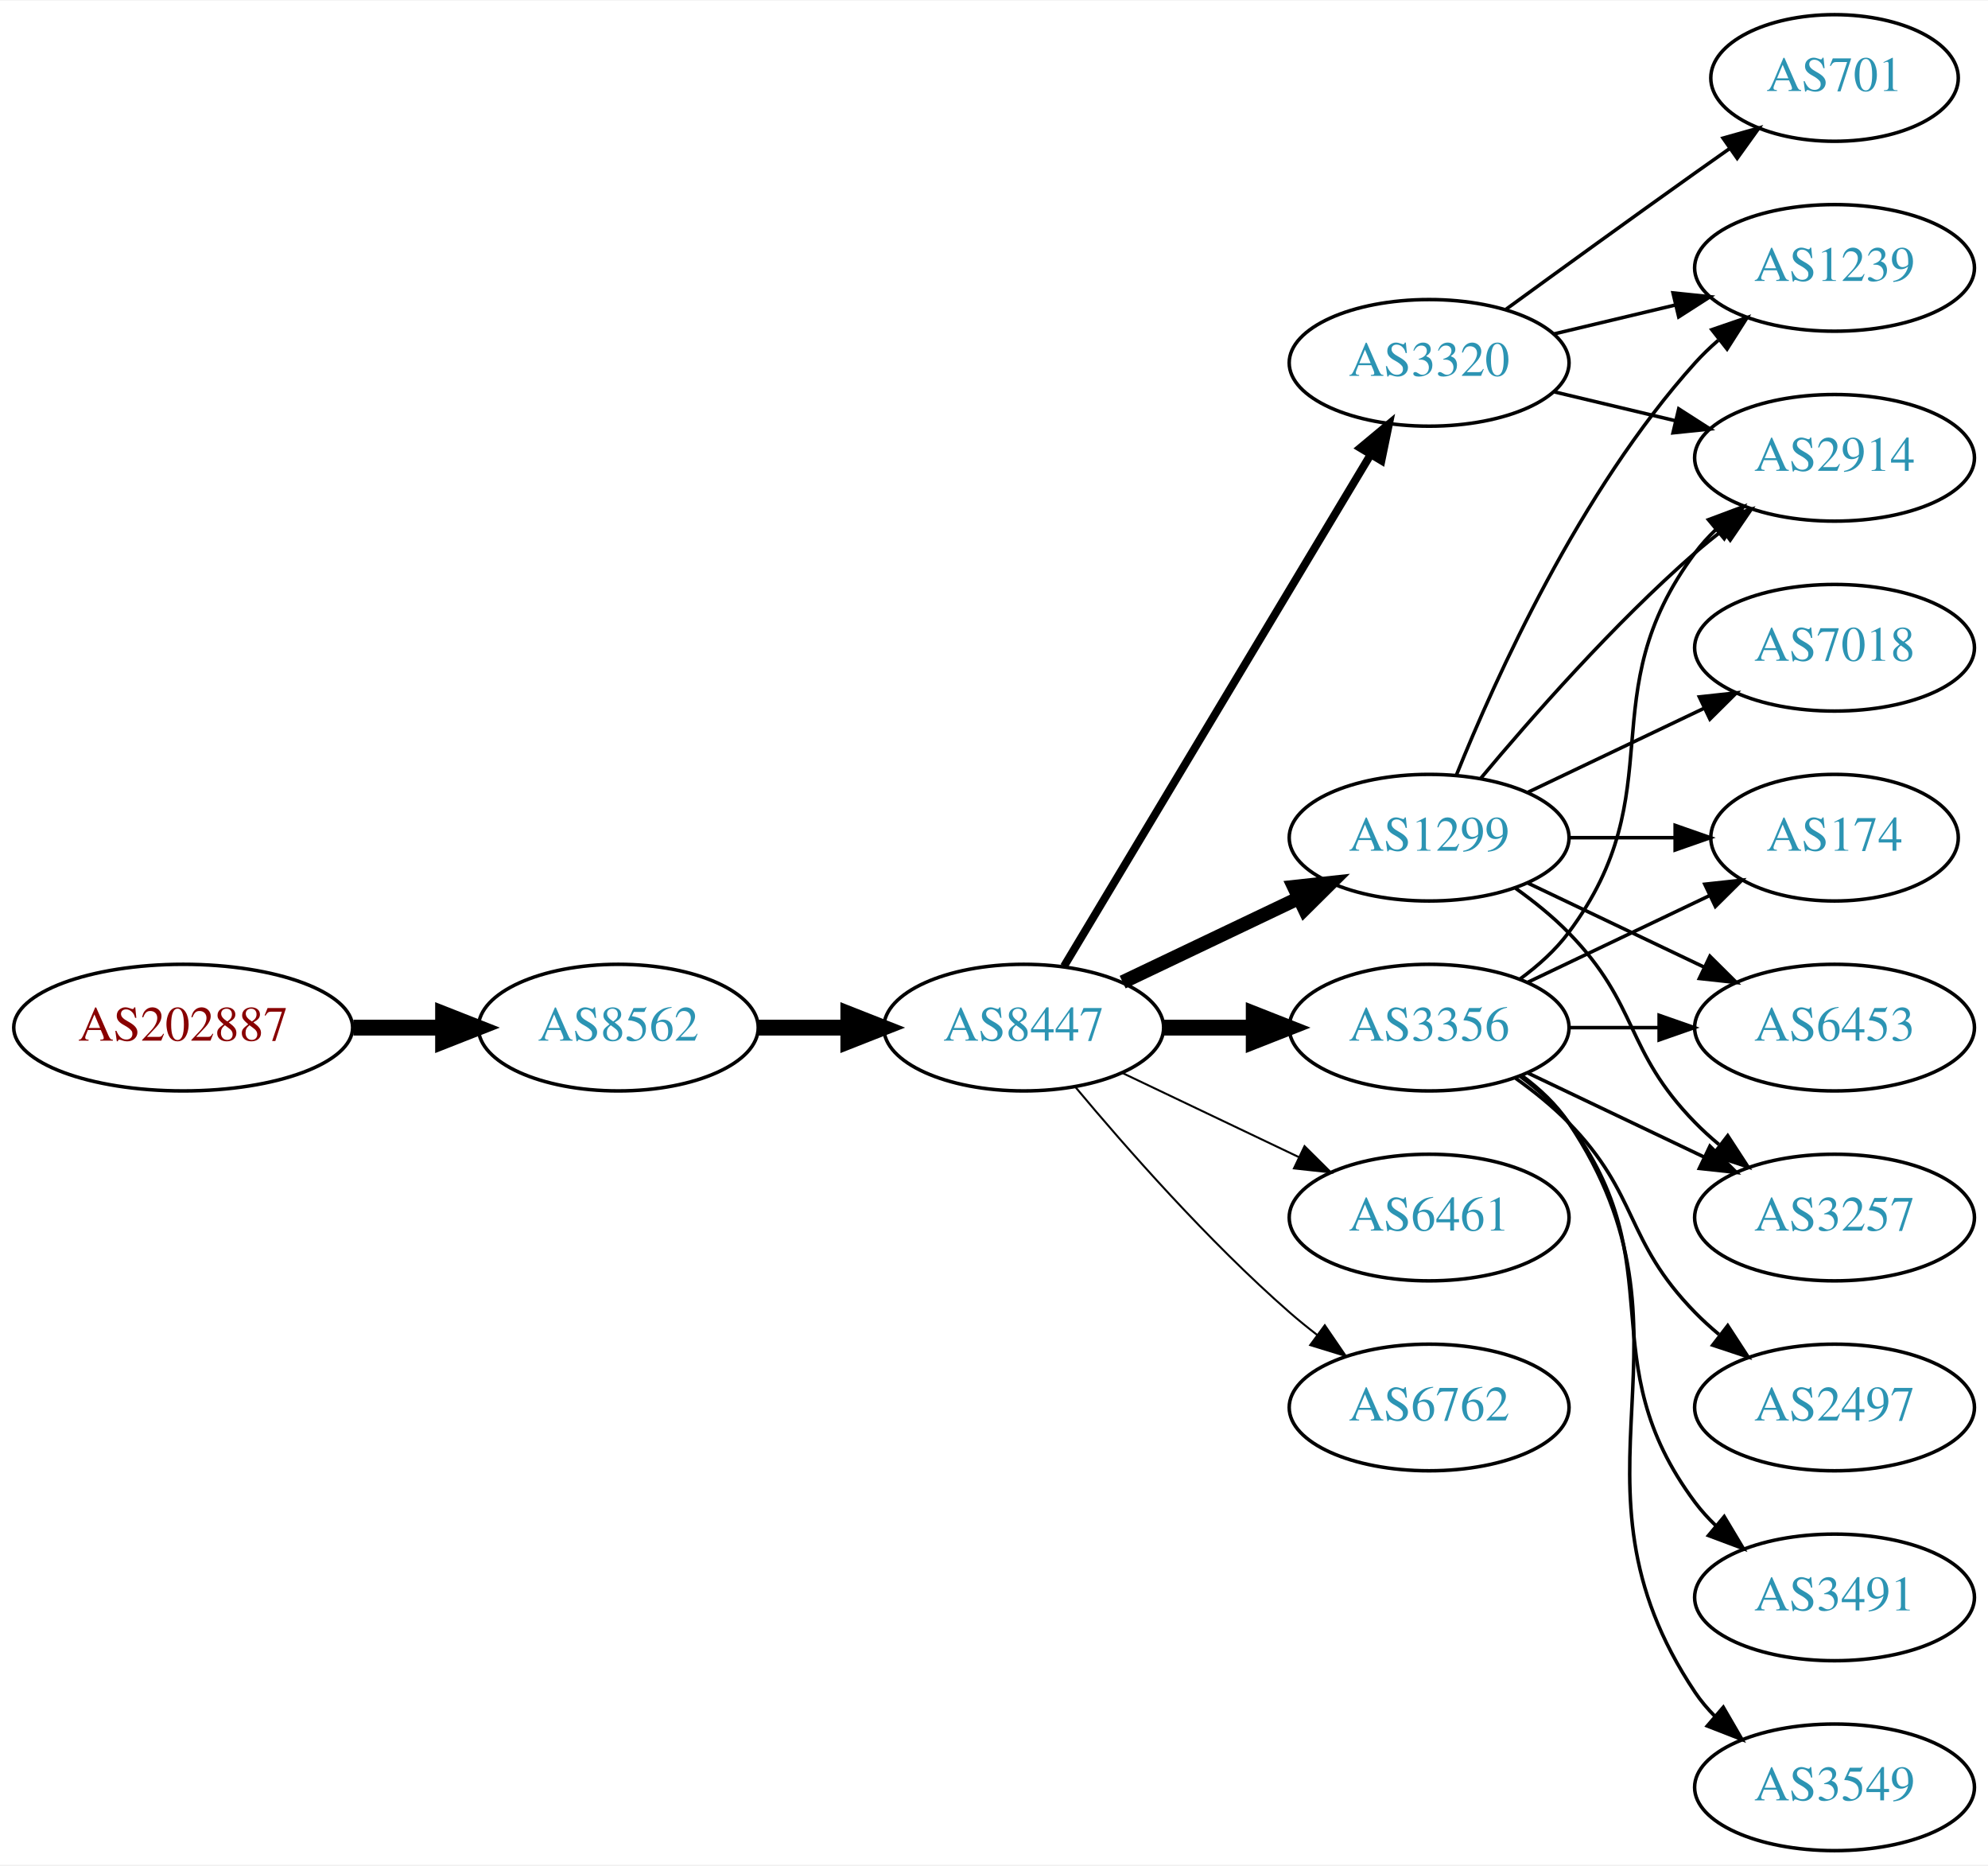
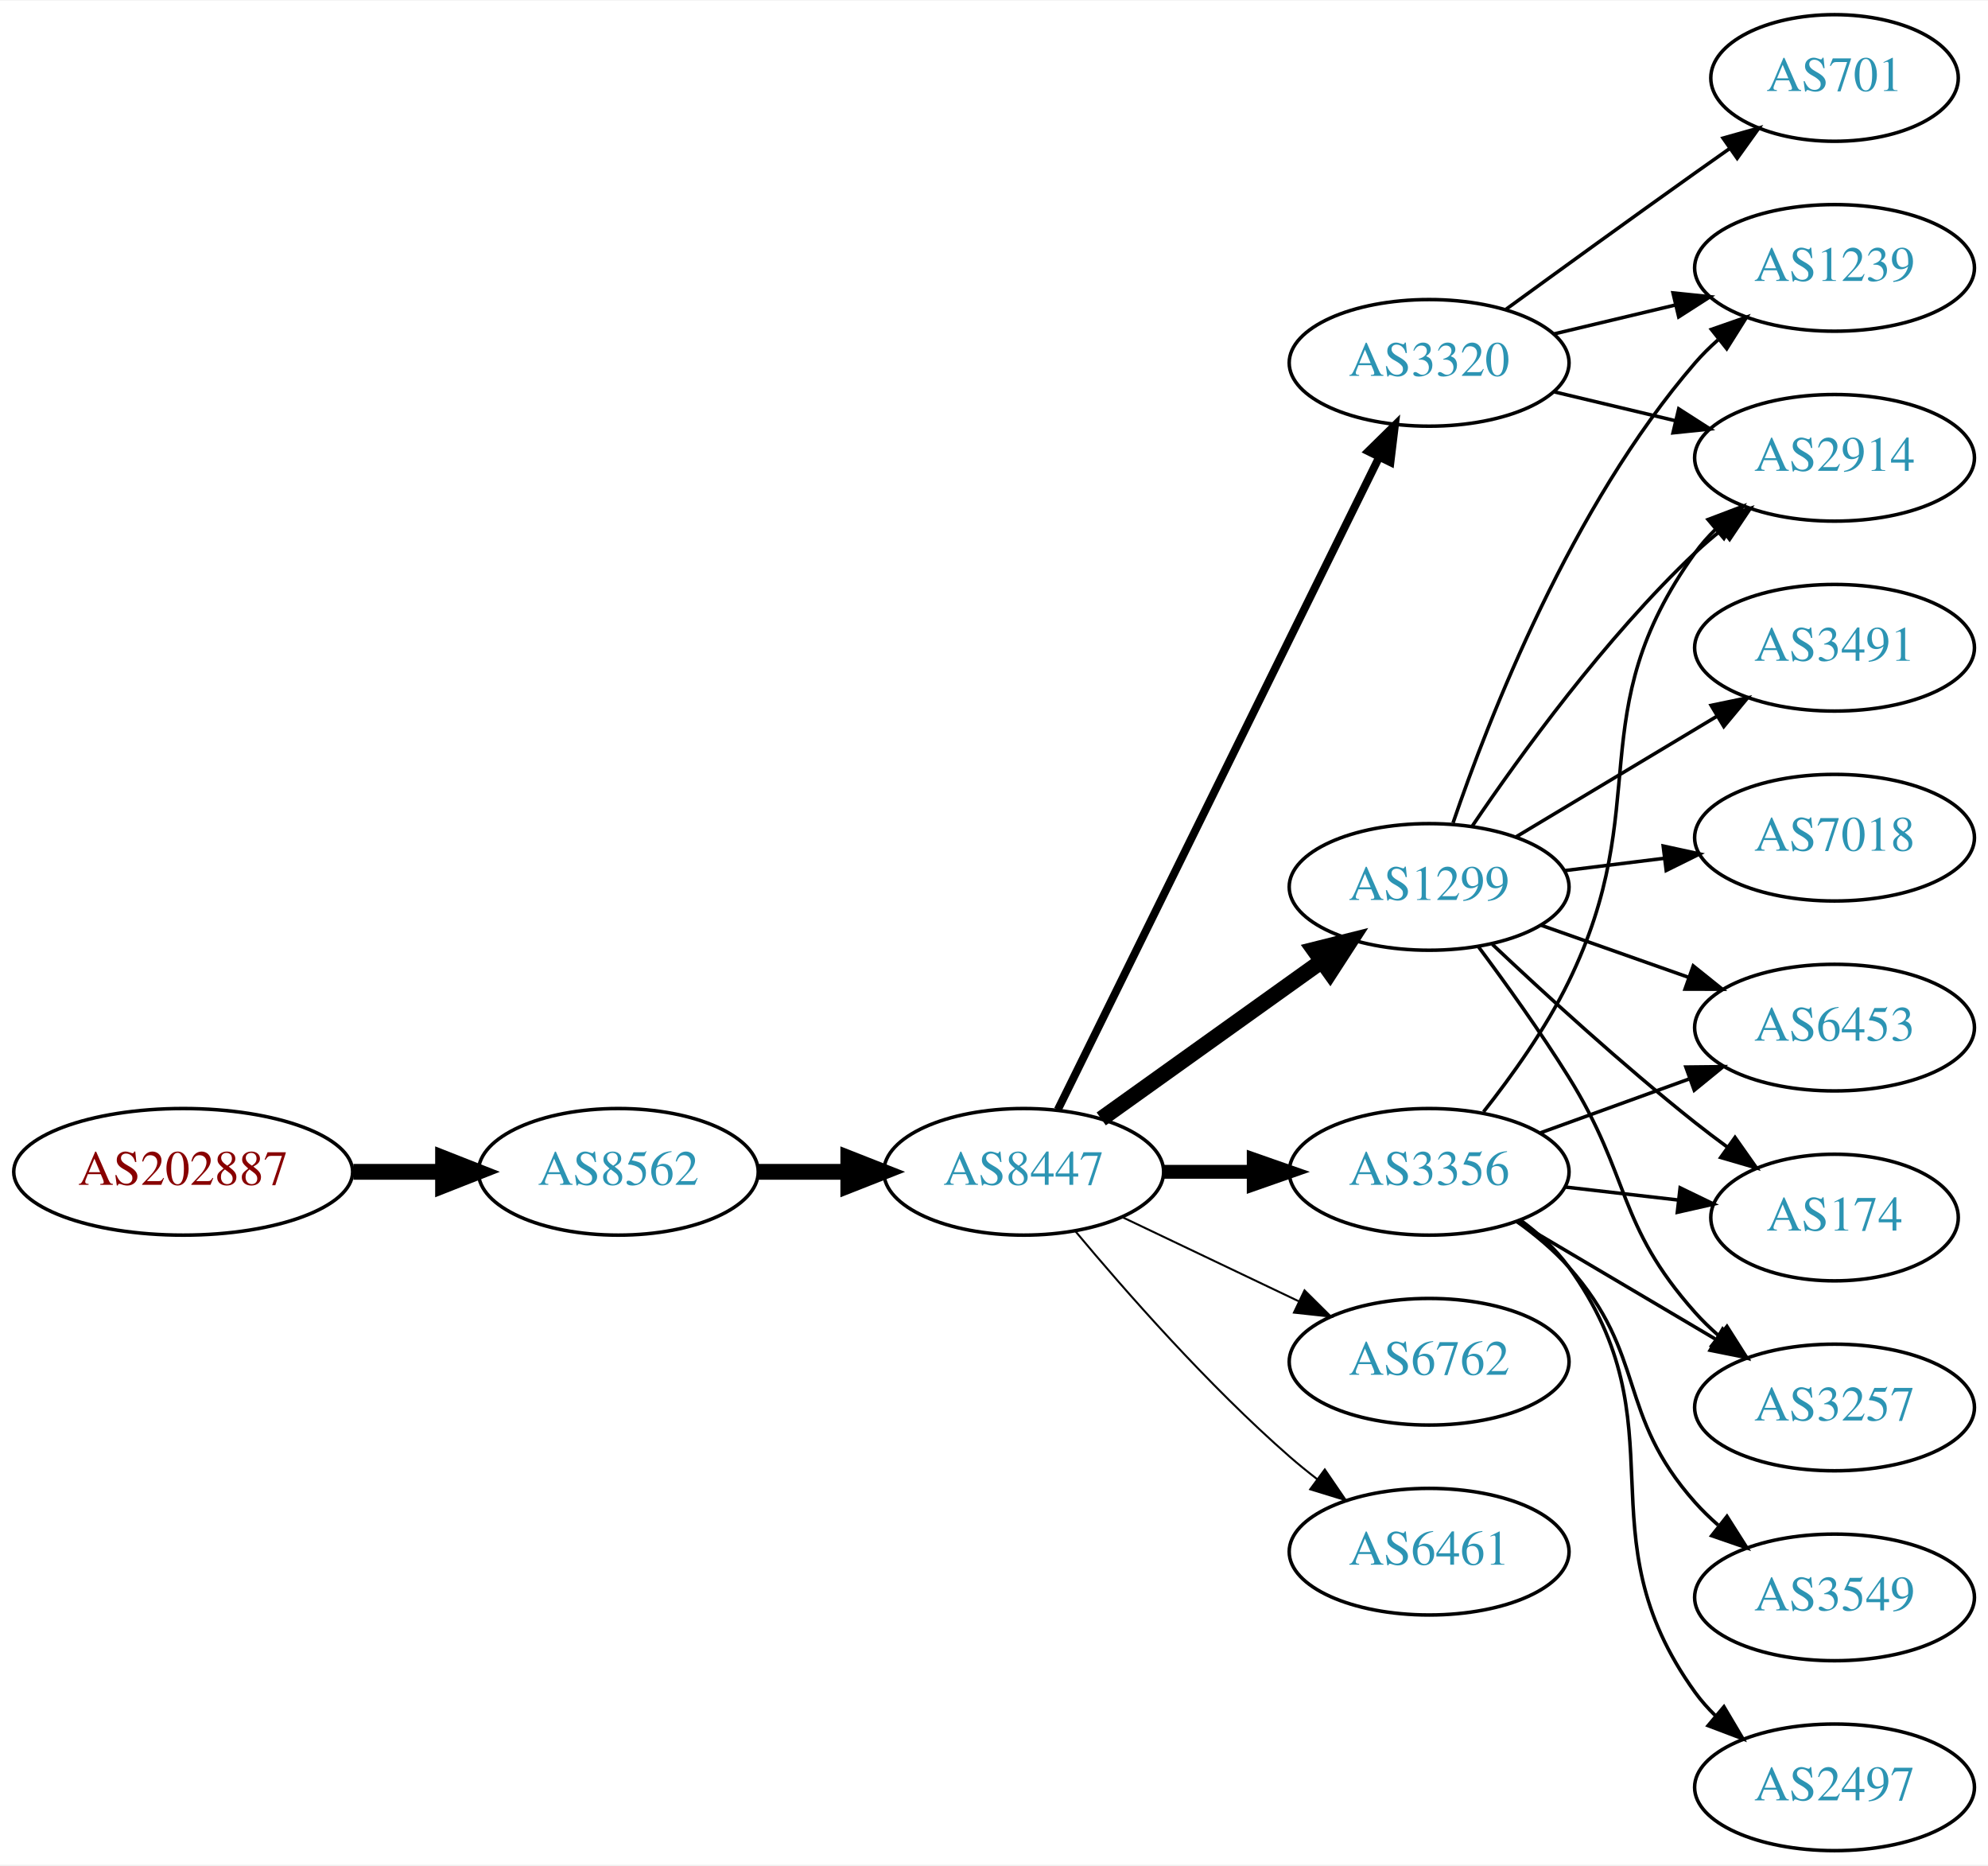
<svg xmlns="http://www.w3.org/2000/svg" xmlns:xlink="http://www.w3.org/1999/xlink" width="565pt" height="530pt" viewBox="0.00 0.00 565.36 530.00">
  <g id="graph0" class="graph" transform="scale(1 1) rotate(0) translate(4 526)">
    <polygon fill="white" stroke="none" points="-4,4 -4,-526 561.363,-526 561.363,4 -4,4" />
    <g id="node1" class="node">
      <g id="a_node1">
        <a xlink:href="/asn/202887" xlink:title="AS202887 ~ PIERER Mobility AG [AT]">
-           <ellipse fill="#ffffff" stroke="black" cx="48.096" cy="-234" rx="48.192" ry="18" />
-           <text text-anchor="middle" x="48.096" y="-230.3" font-family="Times,serif" font-size="14.00" fill="#880000">AS202887</text>
+           <ellipse fill="#ffffff" stroke="black" cx="48.096" cy="-193" rx="48.192" ry="18" />
+           <text text-anchor="middle" x="48.096" y="-189.3" font-family="Times,serif" font-size="14.00" fill="#880000">AS202887</text>
        </a>
      </g>
    </g>
    <g id="node2" class="node">
      <g id="a_node2">
        <a xlink:href="/asn/8562" xlink:title="AS8562 ~ www.a1.net [AT]">
-           <ellipse fill="#ffffff" stroke="black" cx="171.838" cy="-234" rx="39.794" ry="18" />
-           <text text-anchor="middle" x="171.838" y="-230.3" font-family="Times,serif" font-size="14.00" fill="#2c94b3">AS8562</text>
+           <ellipse fill="#ffffff" stroke="black" cx="171.838" cy="-193" rx="39.794" ry="18" />
+           <text text-anchor="middle" x="171.838" y="-189.3" font-family="Times,serif" font-size="14.00" fill="#2c94b3">AS8562</text>
        </a>
      </g>
    </g>
    <g id="edge1" class="edge">
-       <path fill="none" stroke="black" stroke-width="4.5" d="M96.513,-234C104.867,-234 113.577,-234 121.969,-234" />
-       <polygon fill="black" stroke="black" stroke-width="4.5" points="122.004,-237.938 132.004,-234 122.004,-230.063 122.004,-237.938" />
+       <path fill="none" stroke="black" stroke-width="4.5" d="M96.513,-193C104.867,-193 113.577,-193 121.969,-193" />
+       <polygon fill="black" stroke="black" stroke-width="4.5" points="122.004,-196.938 132.004,-193 122.004,-189.063 122.004,-196.938" />
    </g>
    <g id="node3" class="node">
      <g id="a_node3">
        <a xlink:href="/asn/8447" xlink:title="AS8447 ~ A1 Telekom Austria AG [AT]">
-           <ellipse fill="#ffffff" stroke="black" cx="287.131" cy="-234" rx="39.794" ry="18" />
-           <text text-anchor="middle" x="287.131" y="-230.3" font-family="Times,serif" font-size="14.00" fill="#2c94b3">AS8447</text>
+           <ellipse fill="#ffffff" stroke="black" cx="287.131" cy="-193" rx="39.794" ry="18" />
+           <text text-anchor="middle" x="287.131" y="-189.3" font-family="Times,serif" font-size="14.00" fill="#2c94b3">AS8447</text>
        </a>
      </g>
    </g>
    <g id="edge2" class="edge">
-       <path fill="none" stroke="black" stroke-width="4.5" d="M211.51,-234C219.713,-234 228.477,-234 237.009,-234" />
-       <polygon fill="black" stroke="black" stroke-width="4.5" points="237.248,-237.938 247.248,-234 237.248,-230.063 237.248,-237.938" />
+       <path fill="none" stroke="black" stroke-width="4.5" d="M211.51,-193C219.713,-193 228.477,-193 237.009,-193" />
+       <polygon fill="black" stroke="black" stroke-width="4.5" points="237.248,-196.938 247.248,-193 237.248,-189.063 237.248,-196.938" />
    </g>
    <g id="node4" class="node">
      <g id="a_node4">
        <a xlink:href="/asn/1299" xlink:title="AS1299 ~ Telia Carrier [EU]">
-           <ellipse fill="#ffffff" stroke="black" cx="402.424" cy="-288" rx="39.794" ry="18" />
-           <text text-anchor="middle" x="402.424" y="-284.3" font-family="Times,serif" font-size="14.00" fill="#2c94b3">AS1299</text>
+           <ellipse fill="#ffffff" stroke="black" cx="402.424" cy="-274" rx="39.794" ry="18" />
+           <text text-anchor="middle" x="402.424" y="-270.3" font-family="Times,serif" font-size="14.00" fill="#2c94b3">AS1299</text>
        </a>
      </g>
    </g>
    <g id="edge3" class="edge">
-       <path fill="none" stroke="black" stroke-width="3.938" d="M315.267,-246.934C330.261,-254.081 349.082,-263.052 365.306,-270.785" />
-       <polygon fill="black" stroke="black" stroke-width="3.938" points="363.976,-274.028 374.509,-275.171 366.988,-267.709 363.976,-274.028" />
+       <path fill="none" stroke="black" stroke-width="4.5" d="M309.175,-208.046C326.79,-220.639 352.128,-238.755 371.794,-252.816" />
+       <polygon fill="black" stroke="black" stroke-width="4.5" points="369.683,-256.147 380.108,-258.76 374.263,-249.741 369.683,-256.147" />
    </g>
    <g id="node5" class="node">
      <g id="a_node5">
+         <a xlink:href="/asn/3356" xlink:title="AS3356 ~ Level 3 Parent, LLC [US]">
+           <ellipse fill="#ffffff" stroke="black" cx="402.424" cy="-193" rx="39.794" ry="18" />
+           <text text-anchor="middle" x="402.424" y="-189.3" font-family="Times,serif" font-size="14.00" fill="#2c94b3">AS3356</text>
+         </a>
+       </g>
+     </g>
+     <g id="edge4" class="edge">
+       <path fill="none" stroke="black" stroke-width="3.938" d="M326.803,-193C335.006,-193 343.77,-193 352.302,-193" />
+       <polygon fill="black" stroke="black" stroke-width="3.938" points="352.541,-196.5 362.541,-193 352.541,-189.5 352.541,-196.5" />
+     </g>
+     <g id="node6" class="node">
+       <g id="a_node6">
        <a xlink:href="/asn/3320" xlink:title="AS3320 ~ DTAG [DE]">
          <ellipse fill="#ffffff" stroke="black" cx="402.424" cy="-423" rx="39.794" ry="18" />
          <text text-anchor="middle" x="402.424" y="-419.3" font-family="Times,serif" font-size="14.00" fill="#2c94b3">AS3320</text>
        </a>
      </g>
    </g>
-     <g id="edge4" class="edge">
-       <path fill="none" stroke="black" stroke-width="2.25" d="M298.586,-251.442C318.567,-284.775 362.273,-357.686 385.758,-396.866" />
-       <polygon fill="black" stroke="black" stroke-width="2.25" points="382.85,-398.823 390.994,-405.6 388.854,-395.224 382.85,-398.823" />
-     </g>
-     <g id="node6" class="node">
-       <g id="a_node6">
-         <a xlink:href="/asn/6461" xlink:title="AS6461 ~ Zayo Bandwidth [US]">
-           <ellipse fill="#ffffff" stroke="black" cx="402.424" cy="-180" rx="39.794" ry="18" />
-           <text text-anchor="middle" x="402.424" y="-176.3" font-family="Times,serif" font-size="14.00" fill="#2c94b3">AS6461</text>
-         </a>
-       </g>
-     </g>
    <g id="edge5" class="edge">
-       <path fill="none" stroke="black" stroke-width="0.562" d="M315.267,-221.066C330.261,-213.919 349.082,-204.948 365.306,-197.215" />
-       <polygon fill="black" stroke="black" stroke-width="0.562" points="366.988,-200.291 374.509,-192.829 363.976,-193.972 366.988,-200.291" />
+       <path fill="none" stroke="black" stroke-width="2.25" d="M296.833,-210.666C316.562,-250.719 364.793,-348.634 388.221,-396.196" />
+       <polygon fill="black" stroke="black" stroke-width="2.25" points="385.134,-397.85 392.692,-405.274 391.413,-394.757 385.134,-397.85" />
    </g>
    <g id="node7" class="node">
      <g id="a_node7">
-         <a xlink:href="/asn/3356" xlink:title="AS3356 ~ Level 3 Parent, LLC [US]">
-           <ellipse fill="#ffffff" stroke="black" cx="402.424" cy="-234" rx="39.794" ry="18" />
-           <text text-anchor="middle" x="402.424" y="-230.3" font-family="Times,serif" font-size="14.00" fill="#2c94b3">AS3356</text>
+         <a xlink:href="/asn/6762" xlink:title="AS6762 ~ TELECOM ITALIA SPARKLE S.p.A. [IT]">
+           <ellipse fill="#ffffff" stroke="black" cx="402.424" cy="-139" rx="39.794" ry="18" />
+           <text text-anchor="middle" x="402.424" y="-135.3" font-family="Times,serif" font-size="14.00" fill="#2c94b3">AS6762</text>
        </a>
      </g>
    </g>
    <g id="edge6" class="edge">
-       <path fill="none" stroke="black" stroke-width="4.5" d="M326.803,-234C335.006,-234 343.77,-234 352.302,-234" />
-       <polygon fill="black" stroke="black" stroke-width="4.5" points="352.541,-237.938 362.541,-234 352.541,-230.063 352.541,-237.938" />
+       <path fill="none" stroke="black" stroke-width="0.562" d="M315.267,-180.066C330.261,-172.919 349.082,-163.948 365.306,-156.215" />
+       <polygon fill="black" stroke="black" stroke-width="0.562" points="366.988,-159.291 374.509,-151.829 363.976,-152.972 366.988,-159.291" />
    </g>
    <g id="node8" class="node">
      <g id="a_node8">
-         <a xlink:href="/asn/6762" xlink:title="AS6762 ~ TELECOM ITALIA SPARKLE S.p.A. [IT]">
-           <ellipse fill="#ffffff" stroke="black" cx="402.424" cy="-126" rx="39.794" ry="18" />
-           <text text-anchor="middle" x="402.424" y="-122.3" font-family="Times,serif" font-size="14.00" fill="#2c94b3">AS6762</text>
+         <a xlink:href="/asn/6461" xlink:title="AS6461 ~ Zayo Bandwidth [US]">
+           <ellipse fill="#ffffff" stroke="black" cx="402.424" cy="-85" rx="39.794" ry="18" />
+           <text text-anchor="middle" x="402.424" y="-81.3" font-family="Times,serif" font-size="14.00" fill="#2c94b3">AS6461</text>
        </a>
      </g>
    </g>
    <g id="edge7" class="edge">
-       <path fill="none" stroke="black" stroke-width="0.562" d="M301.761,-217.183C316.044,-200.071 339.59,-173.255 362.777,-153 365.243,-150.846 367.882,-148.706 370.579,-146.628" />
-       <polygon fill="black" stroke="black" stroke-width="0.562" points="372.752,-149.375 378.733,-140.63 368.604,-143.736 372.752,-149.375" />
+       <path fill="none" stroke="black" stroke-width="0.562" d="M301.761,-176.183C316.044,-159.071 339.59,-132.255 362.777,-112 365.243,-109.846 367.882,-107.706 370.579,-105.628" />
+       <polygon fill="black" stroke="black" stroke-width="0.562" points="372.752,-108.375 378.733,-99.63 368.604,-102.736 372.752,-108.375" />
    </g>
    <g id="node9" class="node">
      <g id="a_node9">
+         <a xlink:href="/asn/1239" xlink:title="AS1239 ~ Sprint [US]">
+           <ellipse fill="#ffffff" stroke="black" cx="517.717" cy="-450" rx="39.794" ry="18" />
+           <text text-anchor="middle" x="517.717" y="-446.3" font-family="Times,serif" font-size="14.00" fill="#2c94b3">AS1239</text>
+         </a>
+       </g>
+     </g>
+     <g id="edge8" class="edge">
+       <path fill="none" stroke="black" d="M409.222,-292.196C419.421,-322.077 442.882,-382.284 478.07,-423 480.027,-425.264 482.213,-427.432 484.523,-429.486" />
+       <polygon fill="black" stroke="black" points="482.699,-432.507 492.702,-435.998 487.059,-427.031 482.699,-432.507" />
+     </g>
+     <g id="node10" class="node">
+       <g id="a_node10">
+         <a xlink:href="/asn/6453" xlink:title="AS6453 ~ TATA COMMUNICATIONS (AMERICA) INC [US]">
+           <ellipse fill="#ffffff" stroke="black" cx="517.717" cy="-234" rx="39.794" ry="18" />
+           <text text-anchor="middle" x="517.717" y="-230.3" font-family="Times,serif" font-size="14.00" fill="#2c94b3">AS6453</text>
+         </a>
+       </g>
+     </g>
+     <g id="edge9" class="edge">
+       <path fill="none" stroke="black" d="M434.382,-263.07C447.245,-258.528 462.351,-253.195 476.088,-248.345" />
+       <polygon fill="black" stroke="black" points="477.532,-251.547 485.796,-244.917 475.202,-244.946 477.532,-251.547" />
+     </g>
+     <g id="node11" class="node">
+       <g id="a_node11">
+         <a xlink:href="/asn/7018" xlink:title="AS7018 ~ AT&amp;T Services, Inc. [US]">
+           <ellipse fill="#ffffff" stroke="black" cx="517.717" cy="-288" rx="39.794" ry="18" />
+           <text text-anchor="middle" x="517.717" y="-284.3" font-family="Times,serif" font-size="14.00" fill="#2c94b3">AS7018</text>
+         </a>
+       </g>
+     </g>
+     <g id="edge10" class="edge">
+       <path fill="none" stroke="black" d="M440.834,-278.623C449.922,-279.746 459.759,-280.962 469.244,-282.134" />
+       <polygon fill="black" stroke="black" points="468.992,-285.629 479.346,-283.382 469.851,-278.682 468.992,-285.629" />
+     </g>
+     <g id="node12" class="node">
+       <g id="a_node12">
+         <a xlink:href="/asn/3491" xlink:title="AS3491 ~ PCCW Global, Inc. [US]">
+           <ellipse fill="#ffffff" stroke="black" cx="517.717" cy="-342" rx="39.794" ry="18" />
+           <text text-anchor="middle" x="517.717" y="-338.3" font-family="Times,serif" font-size="14.00" fill="#2c94b3">AS3491</text>
+         </a>
+       </g>
+     </g>
+     <g id="edge11" class="edge">
+       <path fill="none" stroke="black" d="M427.174,-288.255C443.79,-298.229 466.187,-311.671 484.423,-322.617" />
+       <polygon fill="black" stroke="black" points="482.623,-325.618 492.998,-327.764 486.225,-319.616 482.623,-325.618" />
+     </g>
+     <g id="node13" class="node">
+       <g id="a_node13">
        <a xlink:href="/asn/2914" xlink:title="AS2914 ~ NTT America, Inc. [US]">
          <ellipse fill="#ffffff" stroke="black" cx="517.717" cy="-396" rx="39.794" ry="18" />
          <text text-anchor="middle" x="517.717" y="-392.3" font-family="Times,serif" font-size="14.00" fill="#2c94b3">AS2914</text>
        </a>
      </g>
    </g>
-     <g id="edge8" class="edge">
-       <path fill="none" stroke="black" d="M417.054,-304.817C431.336,-321.929 454.883,-348.745 478.07,-369 480.536,-371.154 483.175,-373.294 485.872,-375.372" />
-       <polygon fill="black" stroke="black" points="483.897,-378.264 494.026,-381.37 488.045,-372.625 483.897,-378.264" />
-     </g>
-     <g id="node10" class="node">
-       <g id="a_node10">
-         <a xlink:href="/asn/174" xlink:title="AS174 ~ Cogent Communications [US]">
-           <ellipse fill="#ffffff" stroke="black" cx="517.717" cy="-288" rx="35.194" ry="18" />
-           <text text-anchor="middle" x="517.717" y="-284.3" font-family="Times,serif" font-size="14.00" fill="#2c94b3">AS174</text>
-         </a>
-       </g>
-     </g>
-     <g id="edge9" class="edge">
-       <path fill="none" stroke="black" d="M442.096,-288C451.801,-288 462.292,-288 472.255,-288" />
-       <polygon fill="black" stroke="black" points="472.391,-291.5 482.391,-288 472.391,-284.5 472.391,-291.5" />
-     </g>
-     <g id="node11" class="node">
-       <g id="a_node11">
-         <a xlink:href="/asn/6453" xlink:title="AS6453 ~ TATA COMMUNICATIONS (AMERICA) INC [US]">
-           <ellipse fill="#ffffff" stroke="black" cx="517.717" cy="-234" rx="39.794" ry="18" />
-           <text text-anchor="middle" x="517.717" y="-230.3" font-family="Times,serif" font-size="14.00" fill="#2c94b3">AS6453</text>
-         </a>
-       </g>
-     </g>
-     <g id="edge10" class="edge">
-       <path fill="none" stroke="black" d="M430.56,-275.066C445.554,-267.919 464.375,-258.948 480.599,-251.215" />
-       <polygon fill="black" stroke="black" points="482.281,-254.291 489.802,-246.829 479.269,-247.972 482.281,-254.291" />
-     </g>
-     <g id="node12" class="node">
-       <g id="a_node12">
-         <a xlink:href="/asn/1239" xlink:title="AS1239 ~ Sprint [US]">
-           <ellipse fill="#ffffff" stroke="black" cx="517.717" cy="-450" rx="39.794" ry="18" />
-           <text text-anchor="middle" x="517.717" y="-446.3" font-family="Times,serif" font-size="14.00" fill="#2c94b3">AS1239</text>
-         </a>
-       </g>
-     </g>
-     <g id="edge11" class="edge">
-       <path fill="none" stroke="black" d="M410.172,-305.787C421.223,-333.243 445.276,-386.578 478.07,-423 480.073,-425.224 482.291,-427.363 484.624,-429.397" />
-       <polygon fill="black" stroke="black" points="482.822,-432.433 492.843,-435.873 487.155,-426.935 482.822,-432.433" />
-     </g>
-     <g id="node13" class="node">
-       <g id="a_node13">
-         <a xlink:href="/asn/3257" xlink:title="AS3257 ~ GTT [DE]">
-           <ellipse fill="#ffffff" stroke="black" cx="517.717" cy="-180" rx="39.794" ry="18" />
-           <text text-anchor="middle" x="517.717" y="-176.3" font-family="Times,serif" font-size="14.00" fill="#2c94b3">AS3257</text>
-         </a>
-       </g>
-     </g>
    <g id="edge12" class="edge">
-       <path fill="none" stroke="black" d="M427.018,-273.611C432.274,-269.852 437.606,-265.563 442.07,-261 462.243,-240.383 457.898,-227.617 478.07,-207 480.163,-204.861 482.447,-202.782 484.823,-200.79" />
-       <polygon fill="black" stroke="black" points="487.342,-203.268 493.123,-194.389 483.067,-197.725 487.342,-203.268" />
+       <path fill="none" stroke="black" d="M414.744,-291.378C428.318,-311.444 452.463,-344.792 478.07,-369 480.449,-371.249 483.029,-373.454 485.687,-375.575" />
+       <polygon fill="black" stroke="black" points="483.68,-378.444 493.781,-381.64 487.877,-372.843 483.68,-378.444" />
    </g>
    <g id="node14" class="node">
      <g id="a_node14">
-         <a xlink:href="/asn/7018" xlink:title="AS7018 ~ AT&amp;T Services, Inc. [US]">
-           <ellipse fill="#ffffff" stroke="black" cx="517.717" cy="-342" rx="39.794" ry="18" />
-           <text text-anchor="middle" x="517.717" y="-338.3" font-family="Times,serif" font-size="14.00" fill="#2c94b3">AS7018</text>
+         <a xlink:href="/asn/174" xlink:title="AS174 ~ Cogent Communications [US]">
+           <ellipse fill="#ffffff" stroke="black" cx="517.717" cy="-180" rx="35.194" ry="18" />
+           <text text-anchor="middle" x="517.717" y="-176.3" font-family="Times,serif" font-size="14.00" fill="#2c94b3">AS174</text>
        </a>
      </g>
    </g>
    <g id="edge13" class="edge">
-       <path fill="none" stroke="black" d="M430.56,-300.934C445.554,-308.081 464.375,-317.052 480.599,-324.785" />
-       <polygon fill="black" stroke="black" points="479.269,-328.028 489.802,-329.171 482.281,-321.709 479.269,-328.028" />
+       <path fill="none" stroke="black" d="M420.399,-257.68C435.201,-243.716 457.47,-223.342 478.07,-207 481,-204.676 484.115,-202.322 487.255,-200.022" />
+       <polygon fill="black" stroke="black" points="489.416,-202.779 495.519,-194.119 485.348,-197.083 489.416,-202.779" />
+     </g>
+     <g id="node15" class="node">
+       <g id="a_node15">
+         <a xlink:href="/asn/3257" xlink:title="AS3257 ~ GTT [DE]">
+           <ellipse fill="#ffffff" stroke="black" cx="517.717" cy="-126" rx="39.794" ry="18" />
+           <text text-anchor="middle" x="517.717" y="-122.3" font-family="Times,serif" font-size="14.00" fill="#2c94b3">AS3257</text>
+         </a>
+       </g>
+     </g>
+     <g id="edge14" class="edge">
+       <path fill="none" stroke="black" d="M416.535,-256.878C424.304,-246.447 434.146,-232.721 442.07,-220 459.944,-191.308 455.603,-178.257 478.07,-153 480.059,-150.764 482.268,-148.616 484.594,-146.577" />
+       <polygon fill="black" stroke="black" points="487.126,-149.036 492.801,-140.09 482.786,-143.545 487.126,-149.036" />
+     </g>
+     <g id="edge20" class="edge">
+       <path fill="none" stroke="black" d="M434.083,-204.095C447.055,-208.79 462.348,-214.324 476.229,-219.348" />
+       <polygon fill="black" stroke="black" points="475.439,-222.784 486.034,-222.896 477.821,-216.202 475.439,-222.784" />
+     </g>
+     <g id="edge19" class="edge">
+       <path fill="none" stroke="black" d="M417.893,-210.054C425.936,-220.239 435.598,-233.739 442.07,-247 466.867,-297.805 445.04,-323.119 478.07,-369 479.774,-371.366 481.752,-373.597 483.895,-375.684" />
+       <polygon fill="black" stroke="black" points="481.751,-378.454 491.656,-382.213 486.257,-373.098 481.751,-378.454" />
+     </g>
+     <g id="edge17" class="edge">
+       <path fill="none" stroke="black" d="M441.149,-188.671C451.383,-187.497 462.549,-186.216 473.081,-185.007" />
+       <polygon fill="black" stroke="black" points="473.807,-188.447 483.343,-183.83 473.009,-181.492 473.807,-188.447" />
+     </g>
+     <g id="edge18" class="edge">
+       <path fill="none" stroke="black" d="M427.45,-178.791C443.823,-169.109 465.71,-156.165 483.714,-145.518" />
+       <polygon fill="black" stroke="black" points="485.899,-148.292 492.725,-140.188 482.336,-142.266 485.899,-148.292" />
+     </g>
+     <g id="node16" class="node">
+       <g id="a_node16">
+         <a xlink:href="/asn/3549" xlink:title="AS3549 ~ Level 3 Parent, LLC [US]">
+           <ellipse fill="#ffffff" stroke="black" cx="517.717" cy="-72" rx="39.794" ry="18" />
+           <text text-anchor="middle" x="517.717" y="-68.3" font-family="Times,serif" font-size="14.00" fill="#2c94b3">AS3549</text>
+         </a>
+       </g>
+     </g>
+     <g id="edge15" class="edge">
+       <path fill="none" stroke="black" d="M427.339,-178.91C432.582,-175.14 437.827,-170.77 442.07,-166 464.538,-140.743 455.603,-124.257 478.07,-99 480.059,-96.764 482.268,-94.616 484.594,-92.577" />
+       <polygon fill="black" stroke="black" points="487.126,-95.037 492.801,-86.09 482.786,-89.545 487.126,-95.037" />
+     </g>
+     <g id="node17" class="node">
+       <g id="a_node17">
+         <a xlink:href="/asn/2497" xlink:title="AS2497 ~ Internet Initiative Japan Inc. [JP]">
+           <ellipse fill="#ffffff" stroke="black" cx="517.717" cy="-18" rx="39.794" ry="18" />
+           <text text-anchor="middle" x="517.717" y="-14.3" font-family="Times,serif" font-size="14.00" fill="#2c94b3">AS2497</text>
+         </a>
+       </g>
    </g>
    <g id="edge16" class="edge">
+       <path fill="none" stroke="black" d="M428.476,-179.207C433.546,-175.473 438.43,-171.044 442.07,-166 474.902,-120.502 445.238,-90.498 478.07,-45 479.777,-42.636 481.756,-40.406 483.9,-38.32" />
+       <polygon fill="black" stroke="black" points="486.263,-40.907 491.665,-31.793 481.758,-35.549 486.263,-40.907" />
+     </g>
+     <g id="edge21" class="edge">
+       <path fill="none" stroke="black" d="M438.031,-431.248C448.902,-433.838 461.057,-436.735 472.499,-439.462" />
+       <polygon fill="black" stroke="black" points="471.783,-442.889 482.322,-441.803 473.405,-436.08 471.783,-442.889" />
+     </g>
+     <g id="edge22" class="edge">
      <path fill="none" stroke="black" d="M438.031,-414.752C448.902,-412.162 461.057,-409.265 472.499,-406.538" />
      <polygon fill="black" stroke="black" points="473.405,-409.92 482.322,-404.197 471.783,-403.111 473.405,-409.92" />
    </g>
-     <g id="edge15" class="edge">
-       <path fill="none" stroke="black" d="M438.031,-431.248C448.902,-433.838 461.057,-436.735 472.499,-439.462" />
-       <polygon fill="black" stroke="black" points="471.783,-442.889 482.322,-441.803 473.405,-436.08 471.783,-442.889" />
-     </g>
-     <g id="node15" class="node">
-       <g id="a_node15">
+     <g id="node18" class="node">
+       <g id="a_node18">
        <a xlink:href="/asn/701" xlink:title="AS701 ~ UUNET [US]">
          <ellipse fill="#ffffff" stroke="black" cx="517.717" cy="-504" rx="35.194" ry="18" />
          <text text-anchor="middle" x="517.717" y="-500.3" font-family="Times,serif" font-size="14.00" fill="#2c94b3">AS701</text>
        </a>
      </g>
    </g>
-     <g id="edge14" class="edge">
+     <g id="edge23" class="edge">
      <path fill="none" stroke="black" d="M424.272,-438.222C439.206,-449.091 459.82,-464.025 478.07,-477 481.281,-479.282 484.65,-481.661 488.004,-484.018" />
      <polygon fill="black" stroke="black" points="486.016,-486.899 496.215,-489.77 490.033,-481.166 486.016,-486.899" />
    </g>
-     <g id="edge22" class="edge">
-       <path fill="none" stroke="black" d="M428.355,-247.882C433.431,-251.611 438.349,-256.016 442.07,-261 472.342,-301.542 447.799,-328.458 478.07,-369 479.815,-371.336 481.822,-373.545 483.986,-375.617" />
-       <polygon fill="black" stroke="black" points="481.863,-378.405 491.786,-382.118 486.345,-373.027 481.863,-378.405" />
-     </g>
-     <g id="edge21" class="edge">
-       <path fill="none" stroke="black" d="M430.56,-246.934C445.992,-254.29 465.478,-263.577 482.013,-271.459" />
-       <polygon fill="black" stroke="black" points="480.822,-274.768 491.355,-275.911 483.833,-268.449 480.822,-274.768" />
-     </g>
-     <g id="edge20" class="edge">
-       <path fill="none" stroke="black" d="M442.096,-234C450.299,-234 459.063,-234 467.595,-234" />
-       <polygon fill="black" stroke="black" points="467.834,-237.5 477.834,-234 467.834,-230.5 467.834,-237.5" />
-     </g>
-     <g id="edge19" class="edge">
-       <path fill="none" stroke="black" d="M430.56,-221.066C445.554,-213.919 464.375,-204.948 480.599,-197.215" />
-       <polygon fill="black" stroke="black" points="482.281,-200.291 489.802,-192.829 479.269,-193.972 482.281,-200.291" />
-     </g>
-     <g id="node16" class="node">
-       <g id="a_node16">
-         <a xlink:href="/asn/2497" xlink:title="AS2497 ~ Internet Initiative Japan Inc. [JP]">
-           <ellipse fill="#ffffff" stroke="black" cx="517.717" cy="-126" rx="39.794" ry="18" />
-           <text text-anchor="middle" x="517.717" y="-122.3" font-family="Times,serif" font-size="14.00" fill="#2c94b3">AS2497</text>
-         </a>
-       </g>
-     </g>
-     <g id="edge17" class="edge">
-       <path fill="none" stroke="black" d="M427.018,-219.611C432.274,-215.852 437.606,-211.563 442.07,-207 462.243,-186.383 457.898,-173.617 478.07,-153 480.163,-150.861 482.447,-148.782 484.823,-146.79" />
-       <polygon fill="black" stroke="black" points="487.342,-149.268 493.123,-140.389 483.067,-143.725 487.342,-149.268" />
-     </g>
-     <g id="node17" class="node">
-       <g id="a_node17">
-         <a xlink:href="/asn/3491" xlink:title="AS3491 ~ PCCW Global, Inc. [US]">
-           <ellipse fill="#ffffff" stroke="black" cx="517.717" cy="-72" rx="39.794" ry="18" />
-           <text text-anchor="middle" x="517.717" y="-68.3" font-family="Times,serif" font-size="14.00" fill="#2c94b3">AS3491</text>
-         </a>
-       </g>
-     </g>
-     <g id="edge18" class="edge">
-       <path fill="none" stroke="black" d="M428.355,-220.118C433.431,-216.389 438.349,-211.984 442.07,-207 472.342,-166.458 447.799,-139.542 478.07,-99 479.815,-96.664 481.822,-94.455 483.986,-92.383" />
-       <polygon fill="black" stroke="black" points="486.345,-94.973 491.786,-85.882 481.863,-89.595 486.345,-94.973" />
-     </g>
-     <g id="node18" class="node">
-       <g id="a_node18">
-         <a xlink:href="/asn/3549" xlink:title="AS3549 ~ Level 3 Parent, LLC [US]">
-           <ellipse fill="#ffffff" stroke="black" cx="517.717" cy="-18" rx="39.794" ry="18" />
-           <text text-anchor="middle" x="517.717" y="-14.3" font-family="Times,serif" font-size="14.00" fill="#2c94b3">AS3549</text>
-         </a>
-       </g>
-     </g>
-     <g id="edge23" class="edge">
-       <path fill="none" stroke="black" d="M428.743,-220.393C433.799,-216.649 438.61,-212.169 442.07,-207 483.095,-145.706 437.046,-106.294 478.07,-45 479.692,-42.577 481.611,-40.305 483.713,-38.19" />
-       <polygon fill="black" stroke="black" points="486.08,-40.771 491.398,-31.607 481.526,-35.454 486.08,-40.771" />
-     </g>
  </g>
</svg>
